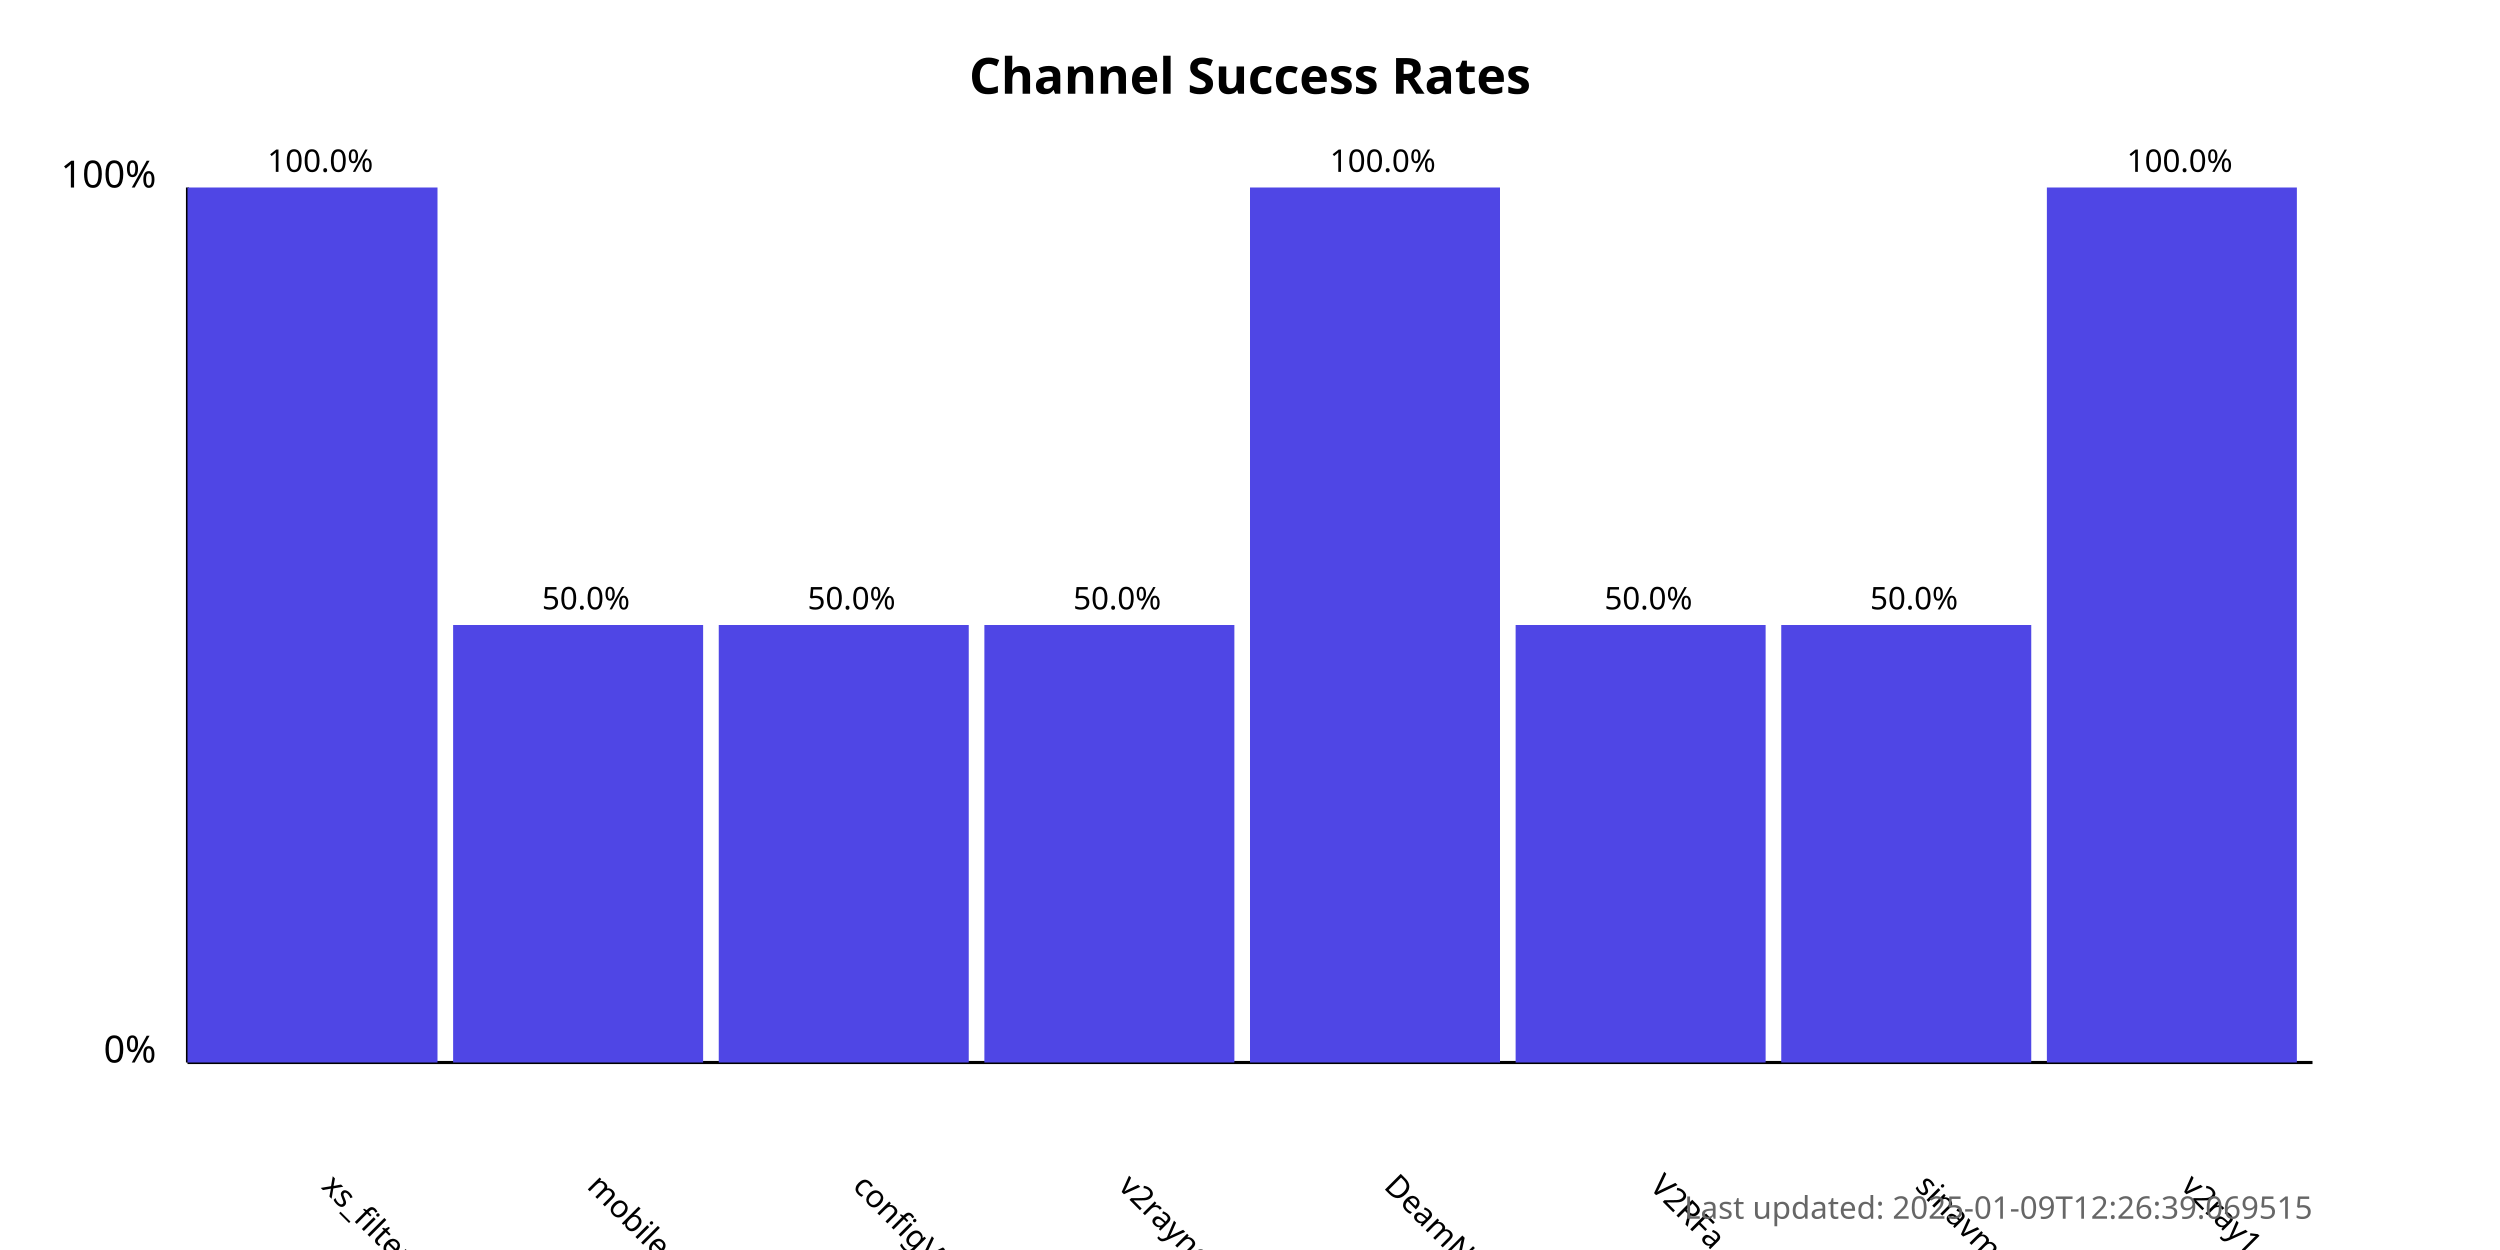
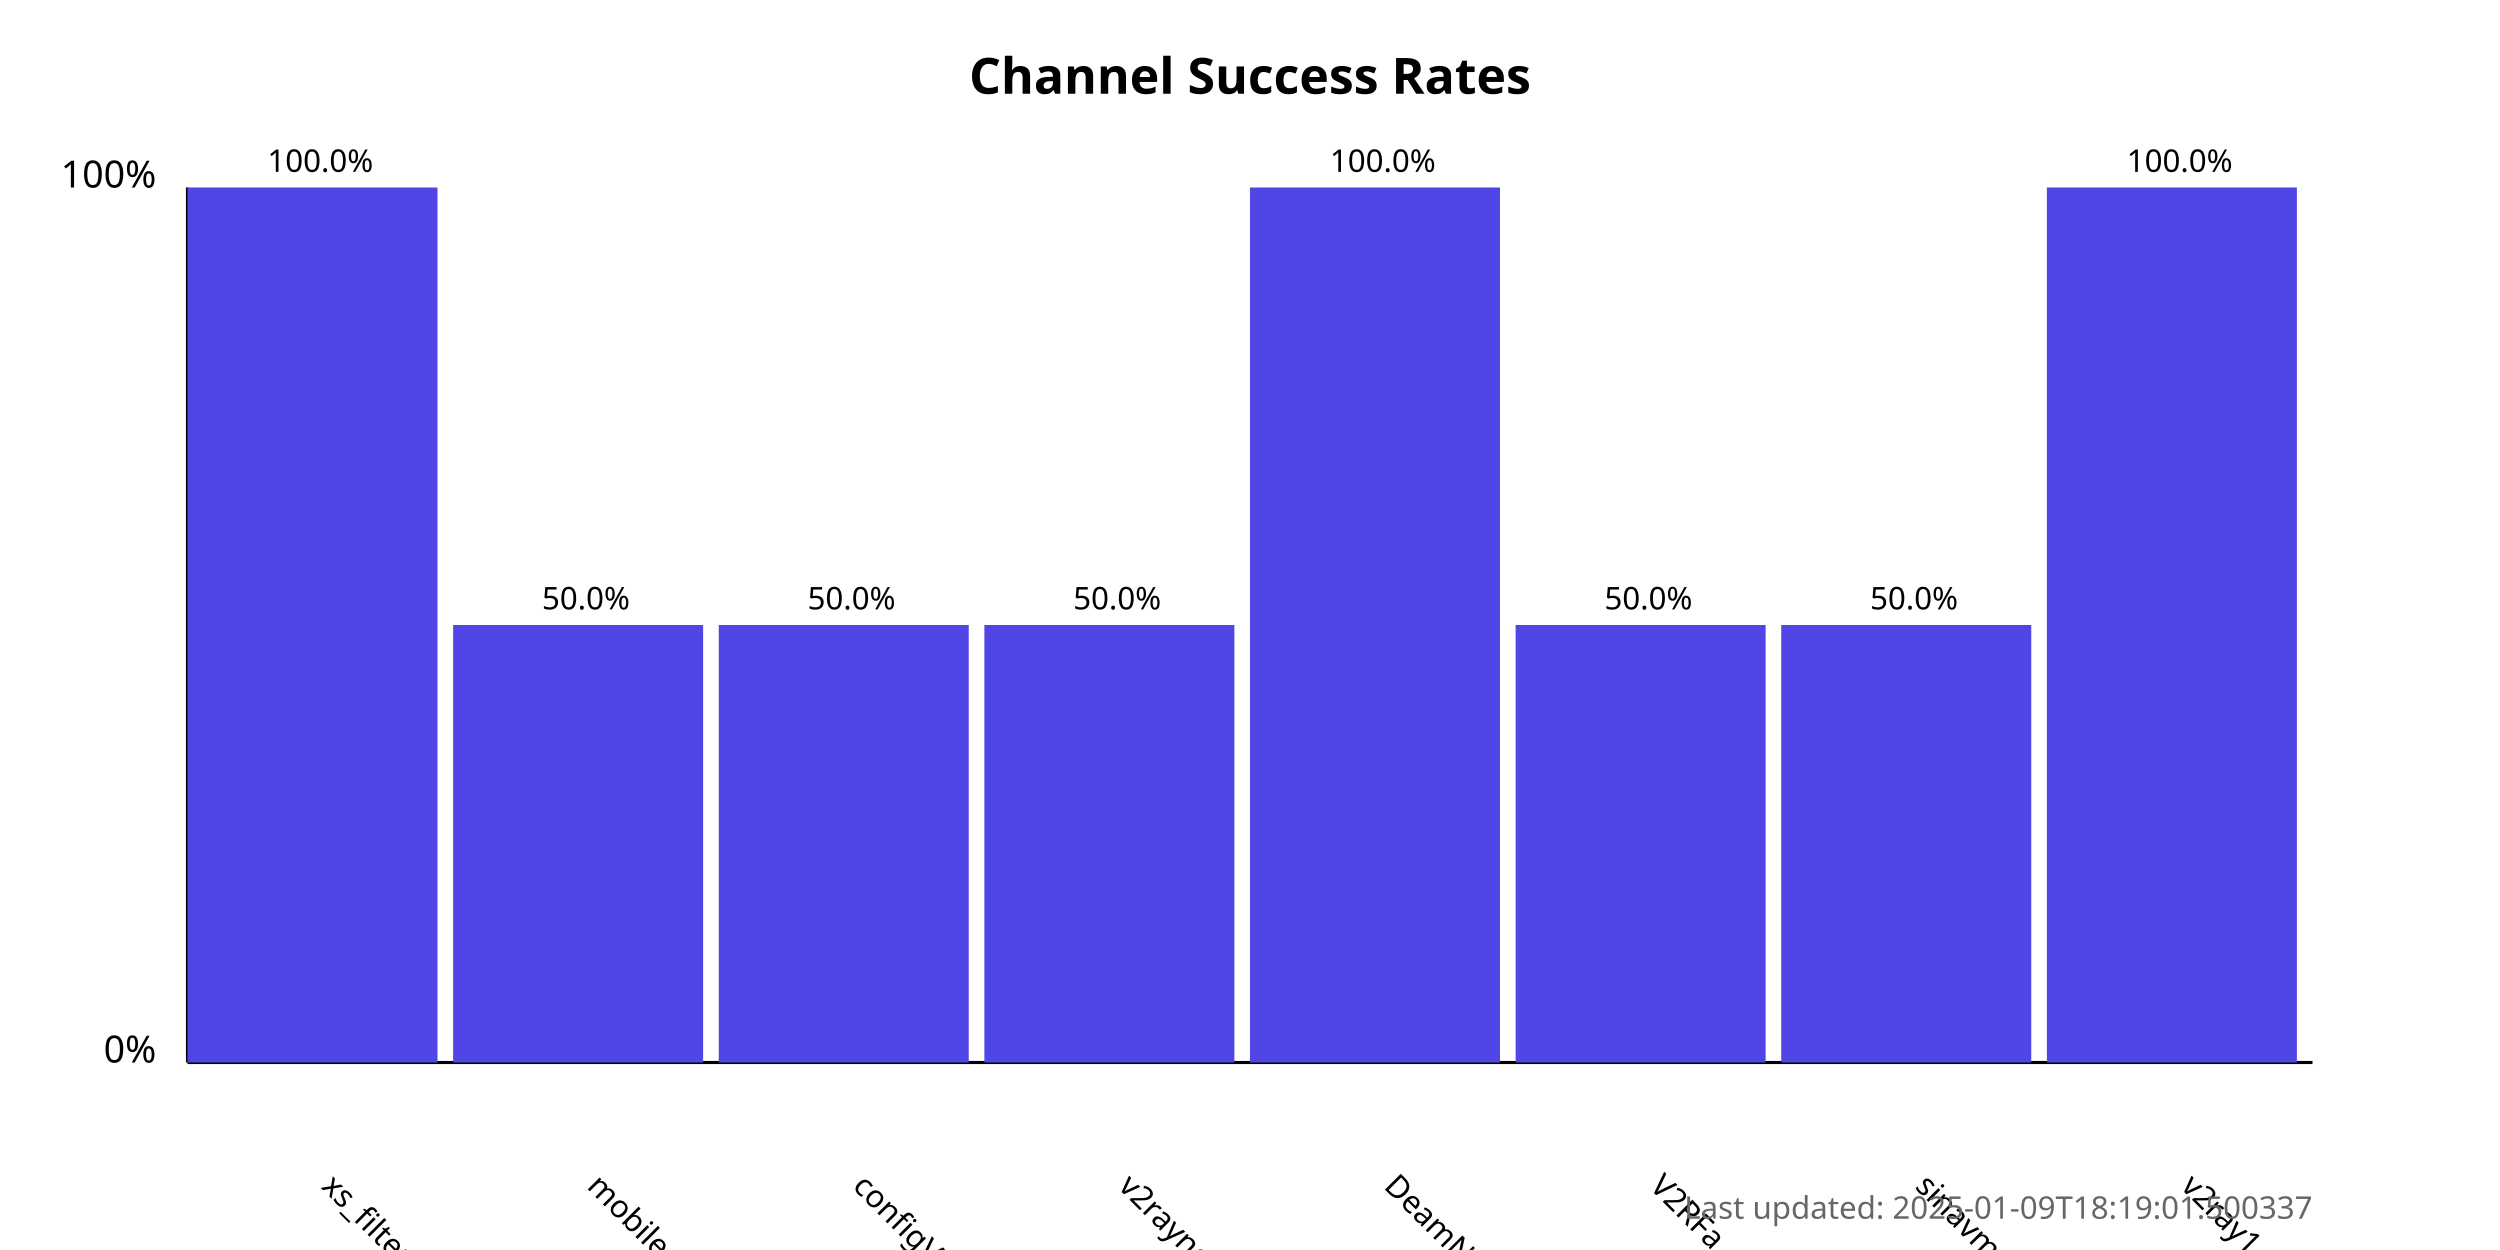
<svg xmlns="http://www.w3.org/2000/svg" width="800" height="400">
  <style>
            .chart-title { font: bold 16px sans-serif; }
            .axis-label { font: 12px sans-serif; }
            .tick-label { font: 10px sans-serif; }
            .bar { fill: #4f46e5; }
            .bar:hover { fill: #6366f1; }
            .timestamp { font: 10px sans-serif; fill: #666; }
        </style>
  <text x="400.0" y="30" text-anchor="middle" class="chart-title">
            Channel Success Rates
        </text>
  <line x1="60" y1="340" x2="60" y2="60" stroke="black" stroke-width="1" />
  <line x1="60" y1="340" x2="740" y2="340" stroke="black" stroke-width="1" />
  <text x="50" y="340" text-anchor="end" class="axis-label">0%</text>
  <text x="50" y="60" text-anchor="end" class="axis-label">100%</text>
  <g>
    <rect x="60" y="60.0" width="80.0" height="280.0" class="bar" />
    <text x="102.5" y="380" transform="rotate(45, 102.5, 380)" text-anchor="start" class="tick-label">
                xs_filternet
            </text>
    <text x="102.5" y="55.0" text-anchor="middle" class="tick-label">
                100.0%
            </text>
  </g>
  <g>
    <rect x="145.0" y="200.0" width="80.0" height="140.0" class="bar" />
    <text x="187.5" y="380" transform="rotate(45, 187.5, 380)" text-anchor="start" class="tick-label">
                mobilesignal
            </text>
    <text x="187.5" y="195.0" text-anchor="middle" class="tick-label">
                50.0%
            </text>
  </g>
  <g>
    <rect x="230.0" y="200.0" width="80.0" height="140.0" class="bar" />
    <text x="272.5" y="380" transform="rotate(45, 272.5, 380)" text-anchor="start" class="tick-label">
                configV2rayForFree
            </text>
    <text x="272.5" y="195.0" text-anchor="middle" class="tick-label">
                50.0%
            </text>
  </g>
  <g>
    <rect x="315.0" y="200.0" width="80.0" height="140.0" class="bar" />
    <text x="357.5" y="380" transform="rotate(45, 357.5, 380)" text-anchor="start" class="tick-label">
                v2rayngvpn
            </text>
    <text x="357.5" y="195.0" text-anchor="middle" class="tick-label">
                50.0%
            </text>
  </g>
  <g>
    <rect x="400.0" y="60.0" width="80.0" height="280.0" class="bar" />
    <text x="442.5" y="380" transform="rotate(45, 442.5, 380)" text-anchor="start" class="tick-label">
                DeamNet_proxy
            </text>
    <text x="442.5" y="55.0" text-anchor="middle" class="tick-label">
                100.0%
            </text>
  </g>
  <g>
    <rect x="485.0" y="200.0" width="80.0" height="140.0" class="bar" />
    <text x="527.5" y="380" transform="rotate(45, 527.5, 380)" text-anchor="start" class="tick-label">
                V2RFa
            </text>
    <text x="527.5" y="195.0" text-anchor="middle" class="tick-label">
                50.0%
            </text>
  </g>
  <g>
    <rect x="570.0" y="200.0" width="80.0" height="140.0" class="bar" />
    <text x="612.5" y="380" transform="rotate(45, 612.5, 380)" text-anchor="start" class="tick-label">
                sinavm
            </text>
    <text x="612.5" y="195.0" text-anchor="middle" class="tick-label">
                50.0%
            </text>
  </g>
  <g>
    <rect x="655.0" y="60.0" width="80.0" height="280.0" class="bar" />
    <text x="697.5" y="380" transform="rotate(45, 697.5, 380)" text-anchor="start" class="tick-label">
                v2ray1_ng
            </text>
    <text x="697.5" y="55.0" text-anchor="middle" class="tick-label">
                100.0%
            </text>
  </g>
  <text x="740" y="390" text-anchor="end" class="timestamp">
-             Last updated: 2025-01-09T12:26:39.069515
+             Last updated: 2025-01-09T18:19:01.500337
        </text>
</svg>
